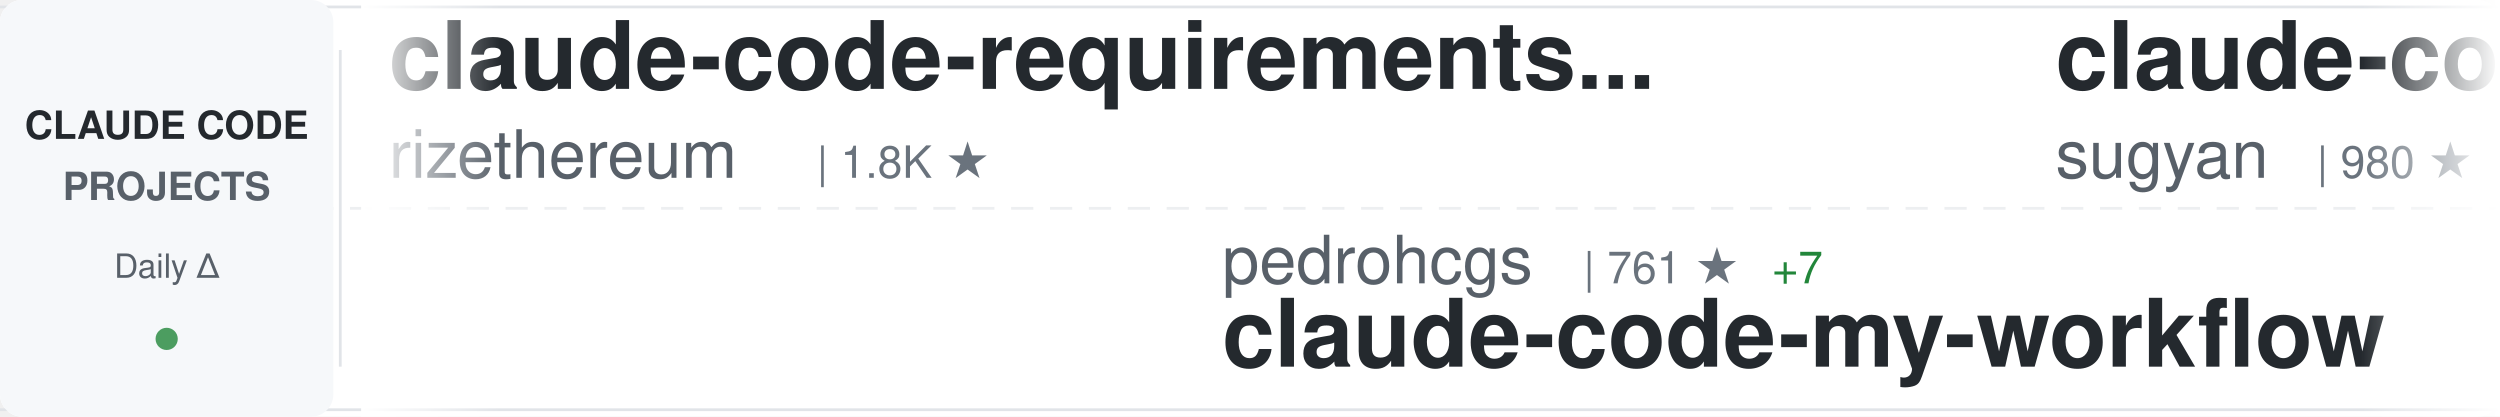
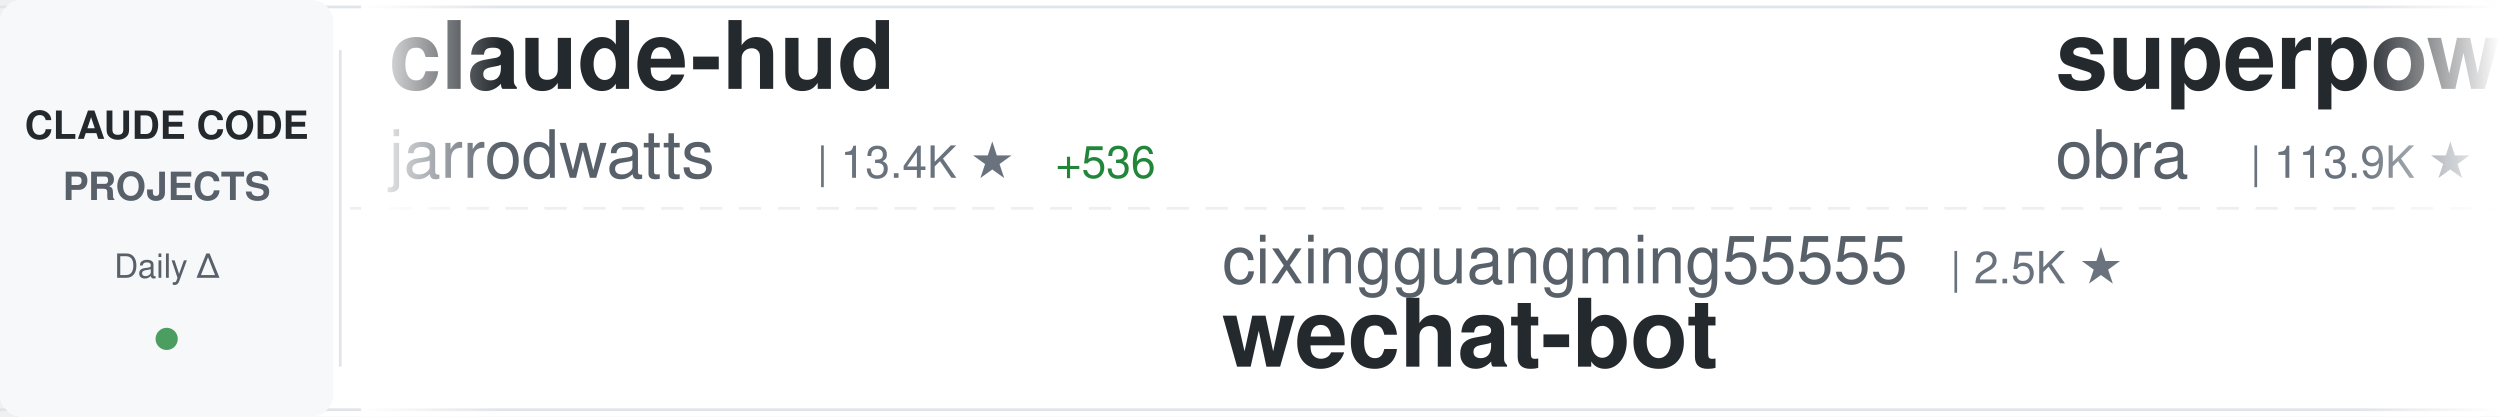
<svg xmlns="http://www.w3.org/2000/svg" width="900" height="150">
  <defs>
    <linearGradient id="awesomeLeftFade" x1="0%" y1="0%" x2="100%" y2="0%">
      <stop offset="0%" style="stop-color:#ffffff;stop-opacity:1" />
      <stop offset="100%" style="stop-color:#ffffff;stop-opacity:0" />
    </linearGradient>
    <linearGradient id="awesomeRightFade" x1="0%" y1="0%" x2="100%" y2="0%">
      <stop offset="0%" style="stop-color:#ffffff;stop-opacity:0" />
      <stop offset="100%" style="stop-color:#ffffff;stop-opacity:1" />
    </linearGradient>
  </defs>
  <rect width="900" height="150" fill="#ffffff" rx="8" />
  <rect x="0" y="2" width="900" height="1" fill="#e1e4e8" />
  <rect x="0" y="147" width="900" height="1" fill="#e1e4e8" />
  <line x1="0" y1="75" x2="900" y2="75" stroke="#e1e4e8" stroke-width="1" stroke-dasharray="8 6" opacity="0.6" />
  <rect x="0" y="0" width="120" height="150" fill="#f6f8fa" rx="8" />
  <text x="60" y="50" font-family="-apple-system, BlinkMacSystemFont, 'Segoe UI', Helvetica, Arial, sans-serif" font-size="14" font-weight="600" fill="#24292e" text-anchor="middle">CLAUDE CODE</text>
  <text x="60" y="72" font-family="-apple-system, BlinkMacSystemFont, 'Segoe UI', Helvetica, Arial, sans-serif" font-size="14" font-weight="600" fill="#586069" text-anchor="middle">PROJECTS</text>
  <text x="60" y="100" font-family="-apple-system, BlinkMacSystemFont, 'Segoe UI', Helvetica, Arial, sans-serif" font-size="12" font-weight="500" fill="#586069" text-anchor="middle">Daily Δ</text>
  <circle cx="60" cy="122" r="4" fill="#22863a" opacity="0.8" />
  <rect x="122" y="18" width="1" height="114" fill="#e1e4e8" />
  <clipPath id="awesomeTickerClip">
    <rect x="130" y="0" width="770" height="150" />
  </clipPath>
  <g clip-path="url(#awesomeTickerClip)">
    <g id="awesomeTickerItems">
      <animateTransform attributeName="transform" attributeType="XML" type="translate" from="0 0" to="-3000 0" dur="54s" repeatCount="indefinite" />
      <g transform="translate(0, 0)">
-         <text x="140" y="32" font-family="-apple-system, BlinkMacSystemFont, 'Segoe UI', Helvetica, Arial, sans-serif" font-size="34" font-weight="600" fill="#24292e">claude-code-requirements...</text>
-         <text x="140" y="64" font-family="-apple-system, BlinkMacSystemFont, 'Segoe UI', Helvetica, Arial, sans-serif" font-size="24" font-weight="400" fill="#586069">rizethereum</text>
-         <text x="294" y="64" font-family="-apple-system, BlinkMacSystemFont, 'Segoe UI', Helvetica, Arial, sans-serif" font-size="16" font-weight="500" fill="#6a737d">| 1.8K ★</text>
+         <text x="140" y="32" font-family="-apple-system, BlinkMacSystemFont, 'Segoe UI', Helvetica, Arial, sans-serif" font-size="34" font-weight="600" fill="#24292e">claude-hud</text>
+         <text x="140" y="64" font-family="-apple-system, BlinkMacSystemFont, 'Segoe UI', Helvetica, Arial, sans-serif" font-size="24" font-weight="400" fill="#586069">jarrodwatts</text>
+         <text x="294" y="64" font-family="-apple-system, BlinkMacSystemFont, 'Segoe UI', Helvetica, Arial, sans-serif" font-size="16" font-weight="500" fill="#6a737d">| 13.4K ★</text>
+         <text x="380" y="64" font-family="-apple-system, BlinkMacSystemFont, 'Segoe UI', Helvetica, Arial, sans-serif" font-size="16" font-weight="500" fill="#22863a"> +536</text>
      </g>
      <g transform="translate(300, 0)">
-         <text x="140" y="102" font-family="-apple-system, BlinkMacSystemFont, 'Segoe UI', Helvetica, Arial, sans-serif" font-size="24" font-weight="400" fill="#586069">pedrohcgs</text>
-         <text x="270" y="102" font-family="-apple-system, BlinkMacSystemFont, 'Segoe UI', Helvetica, Arial, sans-serif" font-size="16" font-weight="500" fill="#6a737d">| 761 ★</text>
-         <text x="338" y="102" font-family="-apple-system, BlinkMacSystemFont, 'Segoe UI', Helvetica, Arial, sans-serif" font-size="16" font-weight="500" fill="#22863a"> +7</text>
-         <text x="140" y="132" font-family="-apple-system, BlinkMacSystemFont, 'Segoe UI', Helvetica, Arial, sans-serif" font-size="34" font-weight="600" fill="#24292e">claude-code-my-workflow</text>
+         <text x="140" y="102" font-family="-apple-system, BlinkMacSystemFont, 'Segoe UI', Helvetica, Arial, sans-serif" font-size="24" font-weight="400" fill="#586069">cixingguangming55555</text>
+         <text x="402" y="102" font-family="-apple-system, BlinkMacSystemFont, 'Segoe UI', Helvetica, Arial, sans-serif" font-size="16" font-weight="500" fill="#6a737d">| 2.5K ★</text>
+         <text x="140" y="132" font-family="-apple-system, BlinkMacSystemFont, 'Segoe UI', Helvetica, Arial, sans-serif" font-size="34" font-weight="600" fill="#24292e">wechat-bot</text>
      </g>
      <g transform="translate(600, 0)">
-         <text x="140" y="32" font-family="-apple-system, BlinkMacSystemFont, 'Segoe UI', Helvetica, Arial, sans-serif" font-size="34" font-weight="600" fill="#24292e">claude-code-webui</text>
-         <text x="140" y="64" font-family="-apple-system, BlinkMacSystemFont, 'Segoe UI', Helvetica, Arial, sans-serif" font-size="24" font-weight="400" fill="#586069">sugyan</text>
-         <text x="234" y="64" font-family="-apple-system, BlinkMacSystemFont, 'Segoe UI', Helvetica, Arial, sans-serif" font-size="16" font-weight="500" fill="#6a737d">| 980 ★</text>
+         <text x="140" y="32" font-family="-apple-system, BlinkMacSystemFont, 'Segoe UI', Helvetica, Arial, sans-serif" font-size="34" font-weight="600" fill="#24292e">superpowers</text>
+         <text x="140" y="64" font-family="-apple-system, BlinkMacSystemFont, 'Segoe UI', Helvetica, Arial, sans-serif" font-size="24" font-weight="400" fill="#586069">obra</text>
+         <text x="210" y="64" font-family="-apple-system, BlinkMacSystemFont, 'Segoe UI', Helvetica, Arial, sans-serif" font-size="16" font-weight="500" fill="#6a737d">| 113.9K ★</text>
+         <text x="305" y="64" font-family="-apple-system, BlinkMacSystemFont, 'Segoe UI', Helvetica, Arial, sans-serif" font-size="16" font-weight="500" fill="#22863a"> +2.8K</text>
      </g>
      <g transform="translate(900, 0)">
-         <text x="140" y="102" font-family="-apple-system, BlinkMacSystemFont, 'Segoe UI', Helvetica, Arial, sans-serif" font-size="24" font-weight="400" fill="#586069">steipete</text>
-         <text x="258" y="102" font-family="-apple-system, BlinkMacSystemFont, 'Segoe UI', Helvetica, Arial, sans-serif" font-size="16" font-weight="500" fill="#6a737d">| 1.2K ★</text>
-         <text x="335" y="102" font-family="-apple-system, BlinkMacSystemFont, 'Segoe UI', Helvetica, Arial, sans-serif" font-size="16" font-weight="500" fill="#22863a"> +2</text>
-         <text x="140" y="132" font-family="-apple-system, BlinkMacSystemFont, 'Segoe UI', Helvetica, Arial, sans-serif" font-size="34" font-weight="600" fill="#24292e">claude-code-mcp</text>
+         <text x="140" y="102" font-family="-apple-system, BlinkMacSystemFont, 'Segoe UI', Helvetica, Arial, sans-serif" font-size="24" font-weight="400" fill="#586069">disler</text>
+         <text x="234" y="102" font-family="-apple-system, BlinkMacSystemFont, 'Segoe UI', Helvetica, Arial, sans-serif" font-size="16" font-weight="500" fill="#6a737d">| 3.4K ★</text>
+         <text x="311" y="102" font-family="-apple-system, BlinkMacSystemFont, 'Segoe UI', Helvetica, Arial, sans-serif" font-size="16" font-weight="500" fill="#22863a"> +14</text>
+         <text x="140" y="132" font-family="-apple-system, BlinkMacSystemFont, 'Segoe UI', Helvetica, Arial, sans-serif" font-size="34" font-weight="600" fill="#24292e">claude-code-hooks-master...</text>
      </g>
      <g transform="translate(1200, 0)">
-         <text x="140" y="32" font-family="-apple-system, BlinkMacSystemFont, 'Segoe UI', Helvetica, Arial, sans-serif" font-size="34" font-weight="600" fill="#24292e">claude-task-master</text>
-         <text x="140" y="64" font-family="-apple-system, BlinkMacSystemFont, 'Segoe UI', Helvetica, Arial, sans-serif" font-size="24" font-weight="400" fill="#586069">eyaltoledano</text>
-         <text x="306" y="64" font-family="-apple-system, BlinkMacSystemFont, 'Segoe UI', Helvetica, Arial, sans-serif" font-size="16" font-weight="500" fill="#6a737d">| 26.2K ★</text>
-         <text x="392" y="64" font-family="-apple-system, BlinkMacSystemFont, 'Segoe UI', Helvetica, Arial, sans-serif" font-size="16" font-weight="500" fill="#22863a"> +35</text>
+         <text x="140" y="32" font-family="-apple-system, BlinkMacSystemFont, 'Segoe UI', Helvetica, Arial, sans-serif" font-size="34" font-weight="600" fill="#24292e">claude-code-proxy</text>
+         <text x="140" y="64" font-family="-apple-system, BlinkMacSystemFont, 'Segoe UI', Helvetica, Arial, sans-serif" font-size="24" font-weight="400" fill="#586069">fuergaosi233</text>
+         <text x="306" y="64" font-family="-apple-system, BlinkMacSystemFont, 'Segoe UI', Helvetica, Arial, sans-serif" font-size="16" font-weight="500" fill="#6a737d">| 2.2K ★</text>
+         <text x="383" y="64" font-family="-apple-system, BlinkMacSystemFont, 'Segoe UI', Helvetica, Arial, sans-serif" font-size="16" font-weight="500" fill="#22863a"> +9</text>
      </g>
      <g transform="translate(1500, 0)">
+         <text x="140" y="102" font-family="-apple-system, BlinkMacSystemFont, 'Segoe UI', Helvetica, Arial, sans-serif" font-size="24" font-weight="400" fill="#586069">anomalyco</text>
+         <text x="270" y="102" font-family="-apple-system, BlinkMacSystemFont, 'Segoe UI', Helvetica, Arial, sans-serif" font-size="16" font-weight="500" fill="#6a737d">| 130.5K ★</text>
+         <text x="365" y="102" font-family="-apple-system, BlinkMacSystemFont, 'Segoe UI', Helvetica, Arial, sans-serif" font-size="16" font-weight="500" fill="#22863a"> +716</text>
+         <text x="140" y="132" font-family="-apple-system, BlinkMacSystemFont, 'Segoe UI', Helvetica, Arial, sans-serif" font-size="34" font-weight="600" fill="#24292e">opencode</text>
+       </g>
+       <g transform="translate(1800, 0)">
+         <text x="140" y="32" font-family="-apple-system, BlinkMacSystemFont, 'Segoe UI', Helvetica, Arial, sans-serif" font-size="34" font-weight="600" fill="#24292e">claude-code-spec-workflo...</text>
+         <text x="140" y="64" font-family="-apple-system, BlinkMacSystemFont, 'Segoe UI', Helvetica, Arial, sans-serif" font-size="24" font-weight="400" fill="#586069">Pimzino</text>
+         <text x="246" y="64" font-family="-apple-system, BlinkMacSystemFont, 'Segoe UI', Helvetica, Arial, sans-serif" font-size="16" font-weight="500" fill="#6a737d">| 3.6K ★</text>
+         <text x="323" y="64" font-family="-apple-system, BlinkMacSystemFont, 'Segoe UI', Helvetica, Arial, sans-serif" font-size="16" font-weight="500" fill="#22863a"> +4</text>
+       </g>
+       <g transform="translate(2100, 0)">
        <text x="140" y="102" font-family="-apple-system, BlinkMacSystemFont, 'Segoe UI', Helvetica, Arial, sans-serif" font-size="24" font-weight="400" fill="#586069">rohitg00</text>
-         <text x="258" y="102" font-family="-apple-system, BlinkMacSystemFont, 'Segoe UI', Helvetica, Arial, sans-serif" font-size="16" font-weight="500" fill="#6a737d">| 904 ★</text>
+         <text x="258" y="102" font-family="-apple-system, BlinkMacSystemFont, 'Segoe UI', Helvetica, Arial, sans-serif" font-size="16" font-weight="500" fill="#6a737d">| 906 ★</text>
        <text x="326" y="102" font-family="-apple-system, BlinkMacSystemFont, 'Segoe UI', Helvetica, Arial, sans-serif" font-size="16" font-weight="500" fill="#22863a"> +8</text>
        <text x="140" y="132" font-family="-apple-system, BlinkMacSystemFont, 'Segoe UI', Helvetica, Arial, sans-serif" font-size="34" font-weight="600" fill="#24292e">awesome-claude-code-tool...</text>
      </g>
-       <g transform="translate(1800, 0)">
-         <text x="140" y="32" font-family="-apple-system, BlinkMacSystemFont, 'Segoe UI', Helvetica, Arial, sans-serif" font-size="34" font-weight="600" fill="#24292e">Auto-claude-code-researc...</text>
-         <text x="140" y="64" font-family="-apple-system, BlinkMacSystemFont, 'Segoe UI', Helvetica, Arial, sans-serif" font-size="24" font-weight="400" fill="#586069">wanshuiyin</text>
-         <text x="282" y="64" font-family="-apple-system, BlinkMacSystemFont, 'Segoe UI', Helvetica, Arial, sans-serif" font-size="16" font-weight="500" fill="#6a737d">| 4.1K ★</text>
-         <text x="359" y="64" font-family="-apple-system, BlinkMacSystemFont, 'Segoe UI', Helvetica, Arial, sans-serif" font-size="16" font-weight="500" fill="#22863a"> +263</text>
-       </g>
-       <g transform="translate(2100, 0)">
-         <text x="140" y="102" font-family="-apple-system, BlinkMacSystemFont, 'Segoe UI', Helvetica, Arial, sans-serif" font-size="24" font-weight="400" fill="#586069">FlorianBruniaux</text>
-         <text x="342" y="102" font-family="-apple-system, BlinkMacSystemFont, 'Segoe UI', Helvetica, Arial, sans-serif" font-size="16" font-weight="500" fill="#6a737d">| 2.3K ★</text>
-         <text x="419" y="102" font-family="-apple-system, BlinkMacSystemFont, 'Segoe UI', Helvetica, Arial, sans-serif" font-size="16" font-weight="500" fill="#22863a"> +51</text>
-         <text x="140" y="132" font-family="-apple-system, BlinkMacSystemFont, 'Segoe UI', Helvetica, Arial, sans-serif" font-size="34" font-weight="600" fill="#24292e">claude-code-ultimate-gui...</text>
-       </g>
      <g transform="translate(2400, 0)">
-         <text x="140" y="32" font-family="-apple-system, BlinkMacSystemFont, 'Segoe UI', Helvetica, Arial, sans-serif" font-size="34" font-weight="600" fill="#24292e">claudecodeui</text>
-         <text x="140" y="64" font-family="-apple-system, BlinkMacSystemFont, 'Segoe UI', Helvetica, Arial, sans-serif" font-size="24" font-weight="400" fill="#586069">siteboon</text>
-         <text x="258" y="64" font-family="-apple-system, BlinkMacSystemFont, 'Segoe UI', Helvetica, Arial, sans-serif" font-size="16" font-weight="500" fill="#6a737d">| 8.9K ★</text>
-         <text x="335" y="64" font-family="-apple-system, BlinkMacSystemFont, 'Segoe UI', Helvetica, Arial, sans-serif" font-size="16" font-weight="500" fill="#22863a"> +67</text>
+         <text x="140" y="32" font-family="-apple-system, BlinkMacSystemFont, 'Segoe UI', Helvetica, Arial, sans-serif" font-size="34" font-weight="600" fill="#24292e">oh-my-openagent</text>
+         <text x="140" y="64" font-family="-apple-system, BlinkMacSystemFont, 'Segoe UI', Helvetica, Arial, sans-serif" font-size="24" font-weight="400" fill="#586069">code-yeongyu</text>
+         <text x="306" y="64" font-family="-apple-system, BlinkMacSystemFont, 'Segoe UI', Helvetica, Arial, sans-serif" font-size="16" font-weight="500" fill="#6a737d">| 43.6K ★</text>
+         <text x="392" y="64" font-family="-apple-system, BlinkMacSystemFont, 'Segoe UI', Helvetica, Arial, sans-serif" font-size="16" font-weight="500" fill="#22863a"> +375</text>
      </g>
      <g transform="translate(2700, 0)">
-         <text x="140" y="102" font-family="-apple-system, BlinkMacSystemFont, 'Segoe UI', Helvetica, Arial, sans-serif" font-size="24" font-weight="400" fill="#586069">anthropics</text>
-         <text x="282" y="102" font-family="-apple-system, BlinkMacSystemFont, 'Segoe UI', Helvetica, Arial, sans-serif" font-size="16" font-weight="500" fill="#6a737d">| 82.7K ★</text>
-         <text x="368" y="102" font-family="-apple-system, BlinkMacSystemFont, 'Segoe UI', Helvetica, Arial, sans-serif" font-size="16" font-weight="500" fill="#22863a"> +552</text>
-         <text x="140" y="132" font-family="-apple-system, BlinkMacSystemFont, 'Segoe UI', Helvetica, Arial, sans-serif" font-size="34" font-weight="600" fill="#24292e">claude-code</text>
+         <text x="140" y="102" font-family="-apple-system, BlinkMacSystemFont, 'Segoe UI', Helvetica, Arial, sans-serif" font-size="24" font-weight="400" fill="#586069">steipete</text>
+         <text x="258" y="102" font-family="-apple-system, BlinkMacSystemFont, 'Segoe UI', Helvetica, Arial, sans-serif" font-size="16" font-weight="500" fill="#6a737d">| 1.2K ★</text>
+         <text x="335" y="102" font-family="-apple-system, BlinkMacSystemFont, 'Segoe UI', Helvetica, Arial, sans-serif" font-size="16" font-weight="500" fill="#22863a"> +1</text>
+         <text x="140" y="132" font-family="-apple-system, BlinkMacSystemFont, 'Segoe UI', Helvetica, Arial, sans-serif" font-size="34" font-weight="600" fill="#24292e">claude-code-mcp</text>
      </g>
      <g transform="translate(3000, 0)">
-         <text x="140" y="32" font-family="-apple-system, BlinkMacSystemFont, 'Segoe UI', Helvetica, Arial, sans-serif" font-size="34" font-weight="600" fill="#24292e">claude-code-requirements...</text>
-         <text x="140" y="64" font-family="-apple-system, BlinkMacSystemFont, 'Segoe UI', Helvetica, Arial, sans-serif" font-size="24" font-weight="400" fill="#586069">rizethereum</text>
-         <text x="294" y="64" font-family="-apple-system, BlinkMacSystemFont, 'Segoe UI', Helvetica, Arial, sans-serif" font-size="16" font-weight="500" fill="#6a737d">| 1.8K ★</text>
+         <text x="140" y="32" font-family="-apple-system, BlinkMacSystemFont, 'Segoe UI', Helvetica, Arial, sans-serif" font-size="34" font-weight="600" fill="#24292e">claude-hud</text>
+         <text x="140" y="64" font-family="-apple-system, BlinkMacSystemFont, 'Segoe UI', Helvetica, Arial, sans-serif" font-size="24" font-weight="400" fill="#586069">jarrodwatts</text>
+         <text x="294" y="64" font-family="-apple-system, BlinkMacSystemFont, 'Segoe UI', Helvetica, Arial, sans-serif" font-size="16" font-weight="500" fill="#6a737d">| 13.4K ★</text>
+         <text x="380" y="64" font-family="-apple-system, BlinkMacSystemFont, 'Segoe UI', Helvetica, Arial, sans-serif" font-size="16" font-weight="500" fill="#22863a"> +536</text>
      </g>
      <g transform="translate(3300, 0)">
-         <text x="140" y="102" font-family="-apple-system, BlinkMacSystemFont, 'Segoe UI', Helvetica, Arial, sans-serif" font-size="24" font-weight="400" fill="#586069">pedrohcgs</text>
-         <text x="270" y="102" font-family="-apple-system, BlinkMacSystemFont, 'Segoe UI', Helvetica, Arial, sans-serif" font-size="16" font-weight="500" fill="#6a737d">| 761 ★</text>
-         <text x="338" y="102" font-family="-apple-system, BlinkMacSystemFont, 'Segoe UI', Helvetica, Arial, sans-serif" font-size="16" font-weight="500" fill="#22863a"> +7</text>
-         <text x="140" y="132" font-family="-apple-system, BlinkMacSystemFont, 'Segoe UI', Helvetica, Arial, sans-serif" font-size="34" font-weight="600" fill="#24292e">claude-code-my-workflow</text>
+         <text x="140" y="102" font-family="-apple-system, BlinkMacSystemFont, 'Segoe UI', Helvetica, Arial, sans-serif" font-size="24" font-weight="400" fill="#586069">cixingguangming55555</text>
+         <text x="402" y="102" font-family="-apple-system, BlinkMacSystemFont, 'Segoe UI', Helvetica, Arial, sans-serif" font-size="16" font-weight="500" fill="#6a737d">| 2.5K ★</text>
+         <text x="140" y="132" font-family="-apple-system, BlinkMacSystemFont, 'Segoe UI', Helvetica, Arial, sans-serif" font-size="34" font-weight="600" fill="#24292e">wechat-bot</text>
      </g>
      <g transform="translate(3600, 0)">
-         <text x="140" y="32" font-family="-apple-system, BlinkMacSystemFont, 'Segoe UI', Helvetica, Arial, sans-serif" font-size="34" font-weight="600" fill="#24292e">claude-code-webui</text>
-         <text x="140" y="64" font-family="-apple-system, BlinkMacSystemFont, 'Segoe UI', Helvetica, Arial, sans-serif" font-size="24" font-weight="400" fill="#586069">sugyan</text>
-         <text x="234" y="64" font-family="-apple-system, BlinkMacSystemFont, 'Segoe UI', Helvetica, Arial, sans-serif" font-size="16" font-weight="500" fill="#6a737d">| 980 ★</text>
+         <text x="140" y="32" font-family="-apple-system, BlinkMacSystemFont, 'Segoe UI', Helvetica, Arial, sans-serif" font-size="34" font-weight="600" fill="#24292e">superpowers</text>
+         <text x="140" y="64" font-family="-apple-system, BlinkMacSystemFont, 'Segoe UI', Helvetica, Arial, sans-serif" font-size="24" font-weight="400" fill="#586069">obra</text>
+         <text x="210" y="64" font-family="-apple-system, BlinkMacSystemFont, 'Segoe UI', Helvetica, Arial, sans-serif" font-size="16" font-weight="500" fill="#6a737d">| 113.9K ★</text>
+         <text x="305" y="64" font-family="-apple-system, BlinkMacSystemFont, 'Segoe UI', Helvetica, Arial, sans-serif" font-size="16" font-weight="500" fill="#22863a"> +2.8K</text>
      </g>
      <g transform="translate(3900, 0)">
-         <text x="140" y="102" font-family="-apple-system, BlinkMacSystemFont, 'Segoe UI', Helvetica, Arial, sans-serif" font-size="24" font-weight="400" fill="#586069">steipete</text>
-         <text x="258" y="102" font-family="-apple-system, BlinkMacSystemFont, 'Segoe UI', Helvetica, Arial, sans-serif" font-size="16" font-weight="500" fill="#6a737d">| 1.2K ★</text>
-         <text x="335" y="102" font-family="-apple-system, BlinkMacSystemFont, 'Segoe UI', Helvetica, Arial, sans-serif" font-size="16" font-weight="500" fill="#22863a"> +2</text>
-         <text x="140" y="132" font-family="-apple-system, BlinkMacSystemFont, 'Segoe UI', Helvetica, Arial, sans-serif" font-size="34" font-weight="600" fill="#24292e">claude-code-mcp</text>
+         <text x="140" y="102" font-family="-apple-system, BlinkMacSystemFont, 'Segoe UI', Helvetica, Arial, sans-serif" font-size="24" font-weight="400" fill="#586069">disler</text>
+         <text x="234" y="102" font-family="-apple-system, BlinkMacSystemFont, 'Segoe UI', Helvetica, Arial, sans-serif" font-size="16" font-weight="500" fill="#6a737d">| 3.4K ★</text>
+         <text x="311" y="102" font-family="-apple-system, BlinkMacSystemFont, 'Segoe UI', Helvetica, Arial, sans-serif" font-size="16" font-weight="500" fill="#22863a"> +14</text>
+         <text x="140" y="132" font-family="-apple-system, BlinkMacSystemFont, 'Segoe UI', Helvetica, Arial, sans-serif" font-size="34" font-weight="600" fill="#24292e">claude-code-hooks-master...</text>
      </g>
    </g>
  </g>
  <rect x="130" y="0" width="50" height="150" fill="url(#awesomeLeftFade)" />
  <rect x="850" y="0" width="50" height="150" fill="url(#awesomeRightFade)" />
</svg>
